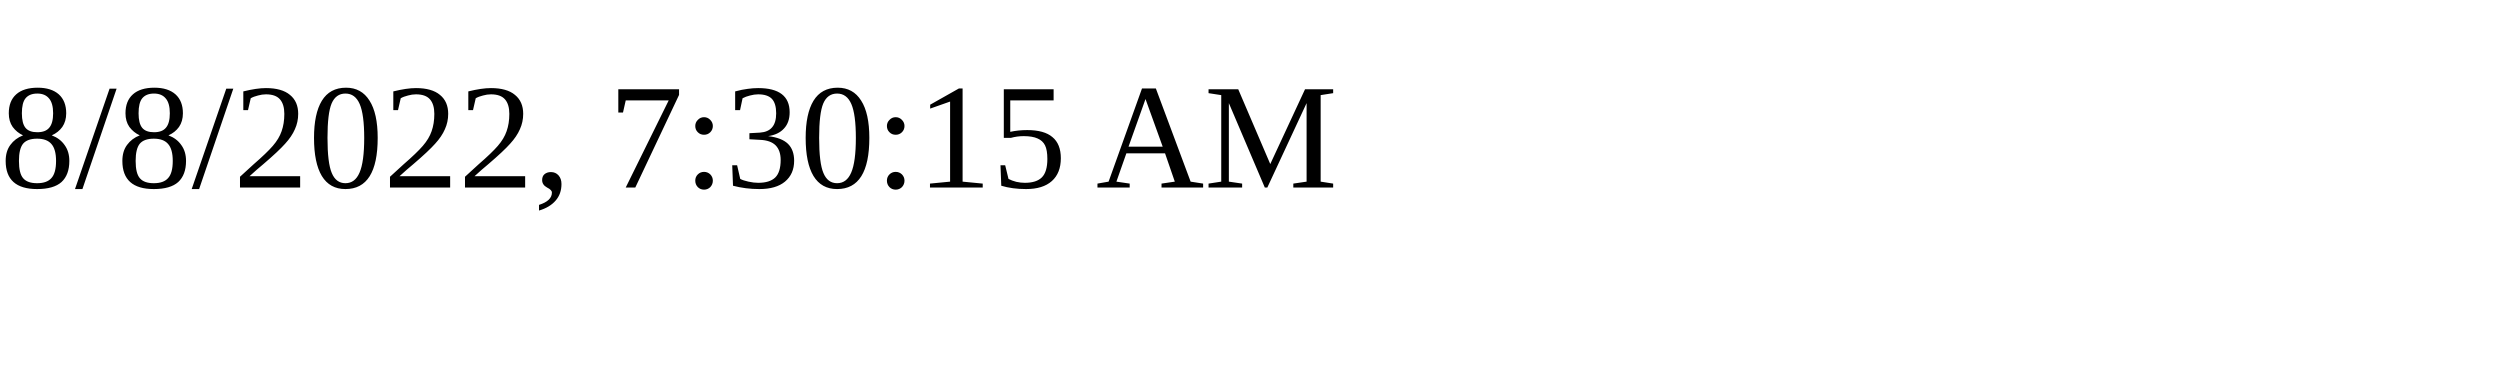
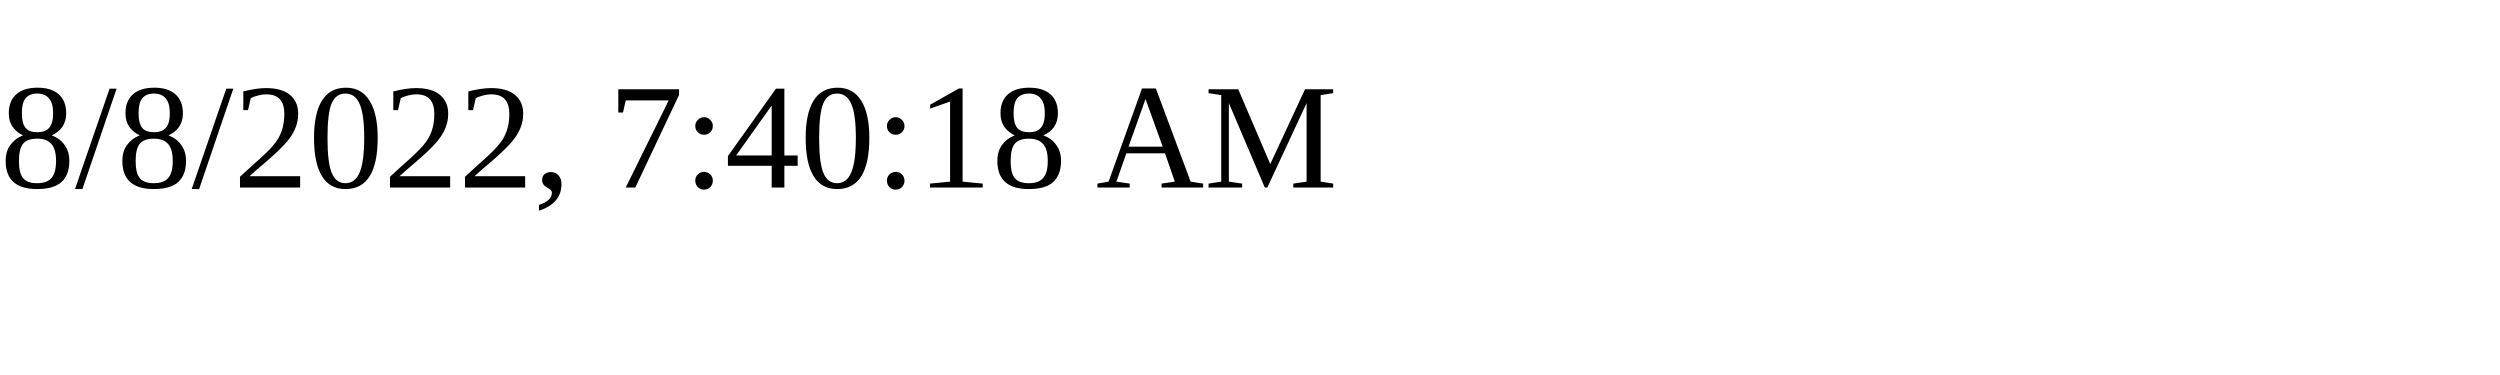
<svg xmlns="http://www.w3.org/2000/svg" height="30" width="200">
-   <text x="0" y="15">8/8/2022, 7:30:15 AM</text>
+   <text x="0" y="15">8/8/2022, 7:40:18 AM</text>
</svg>
